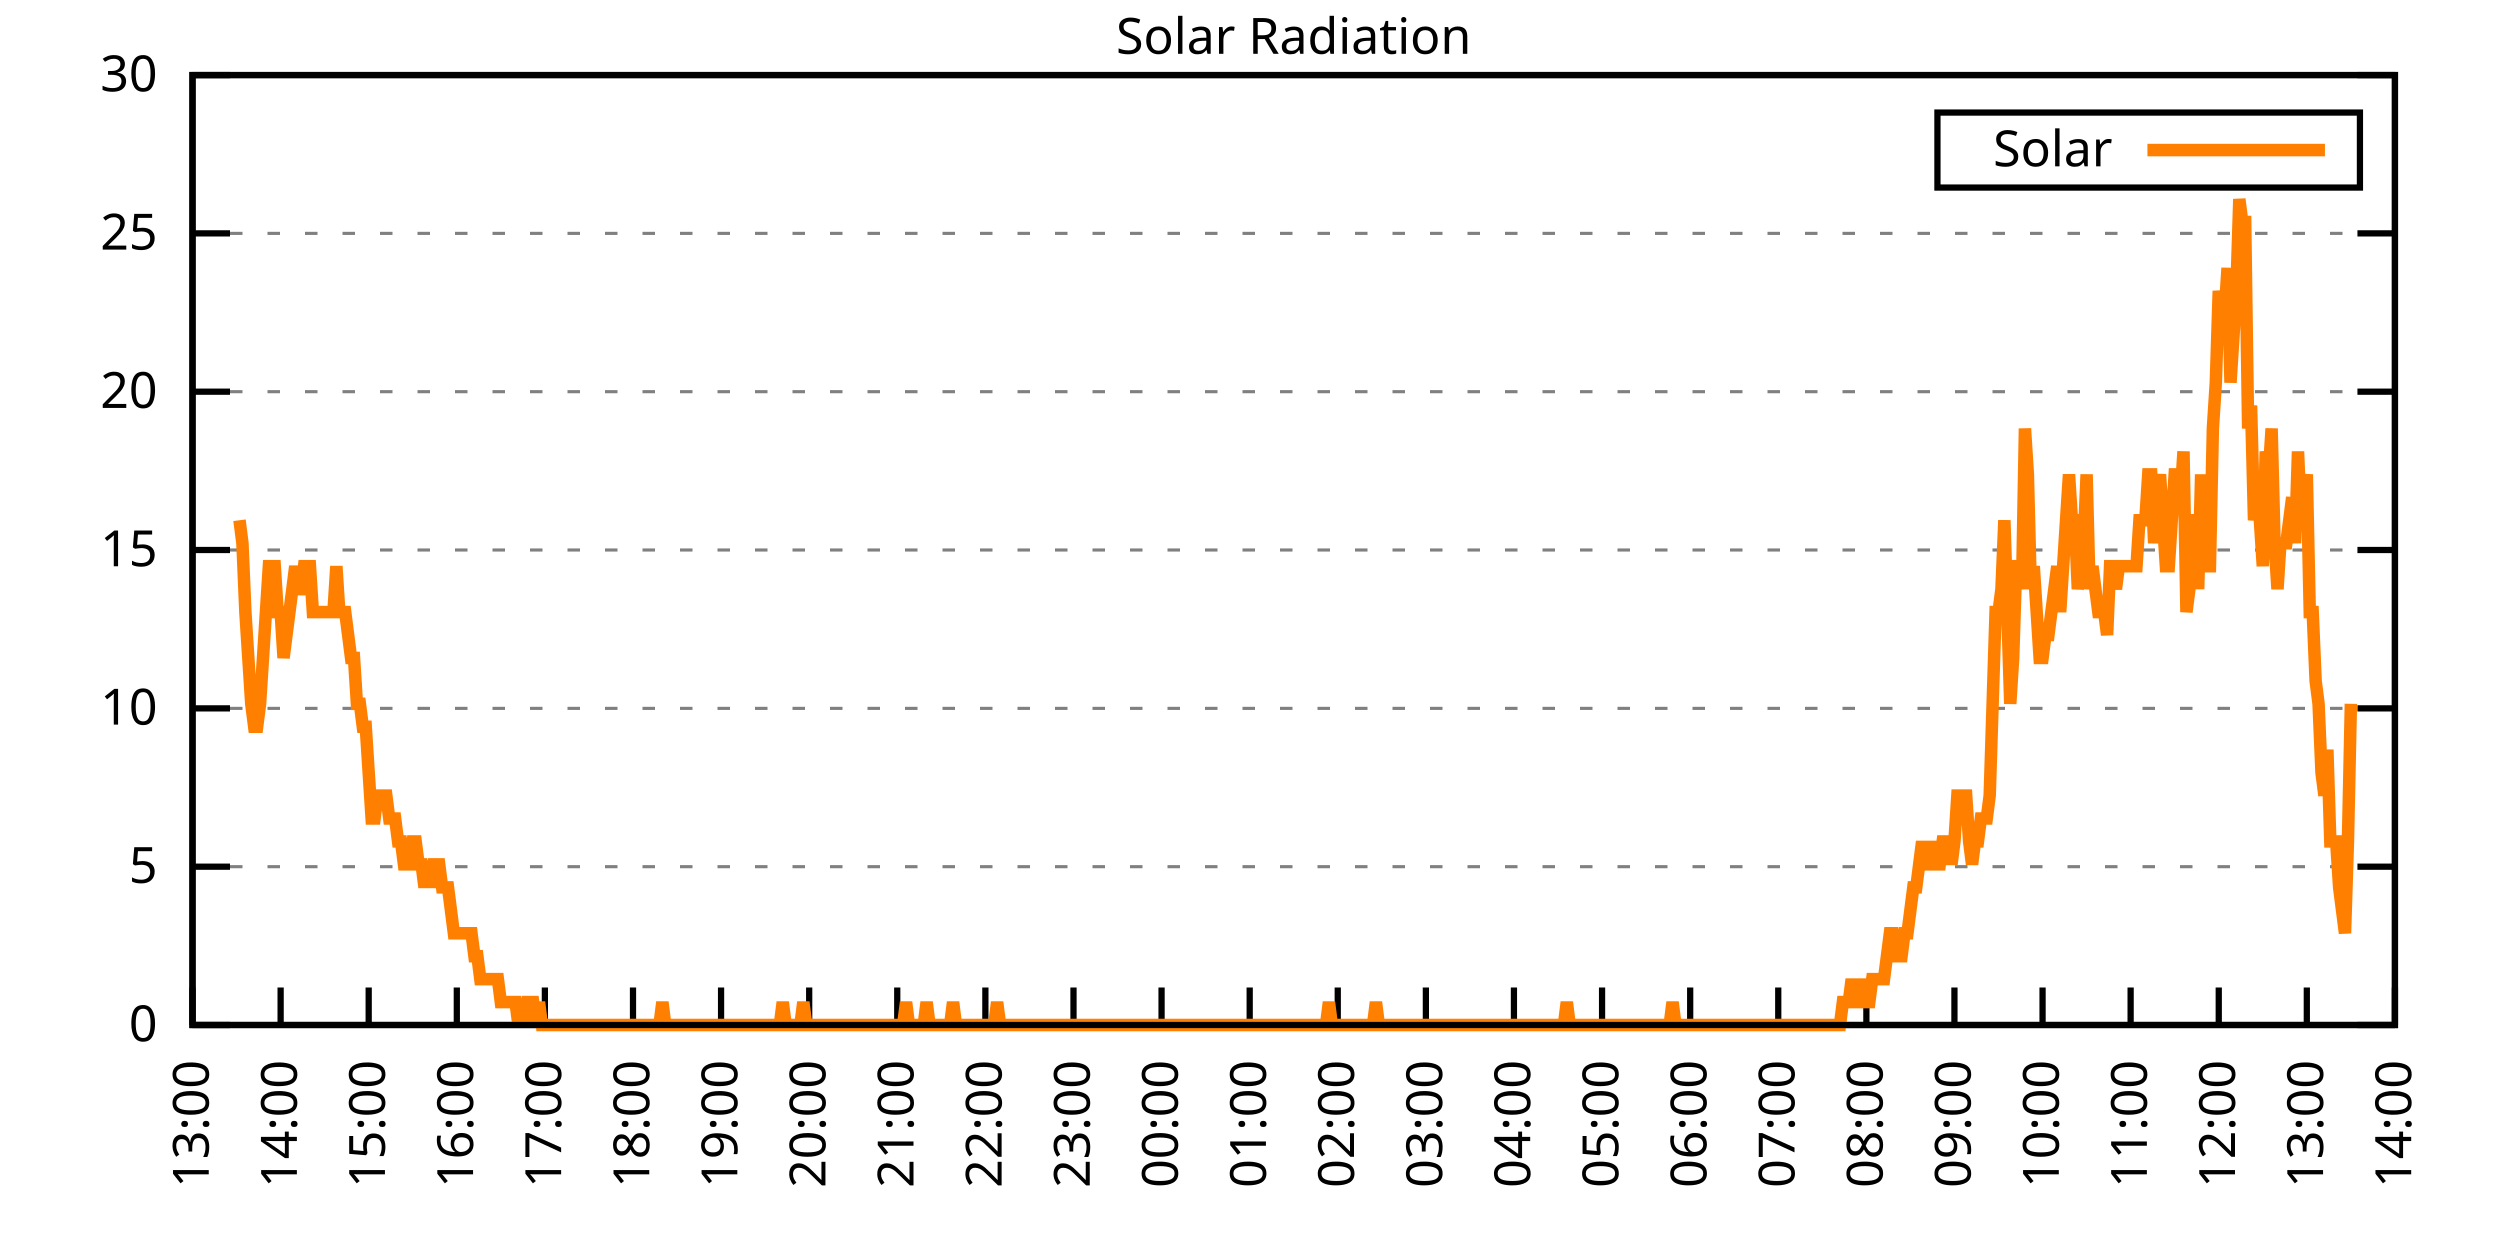
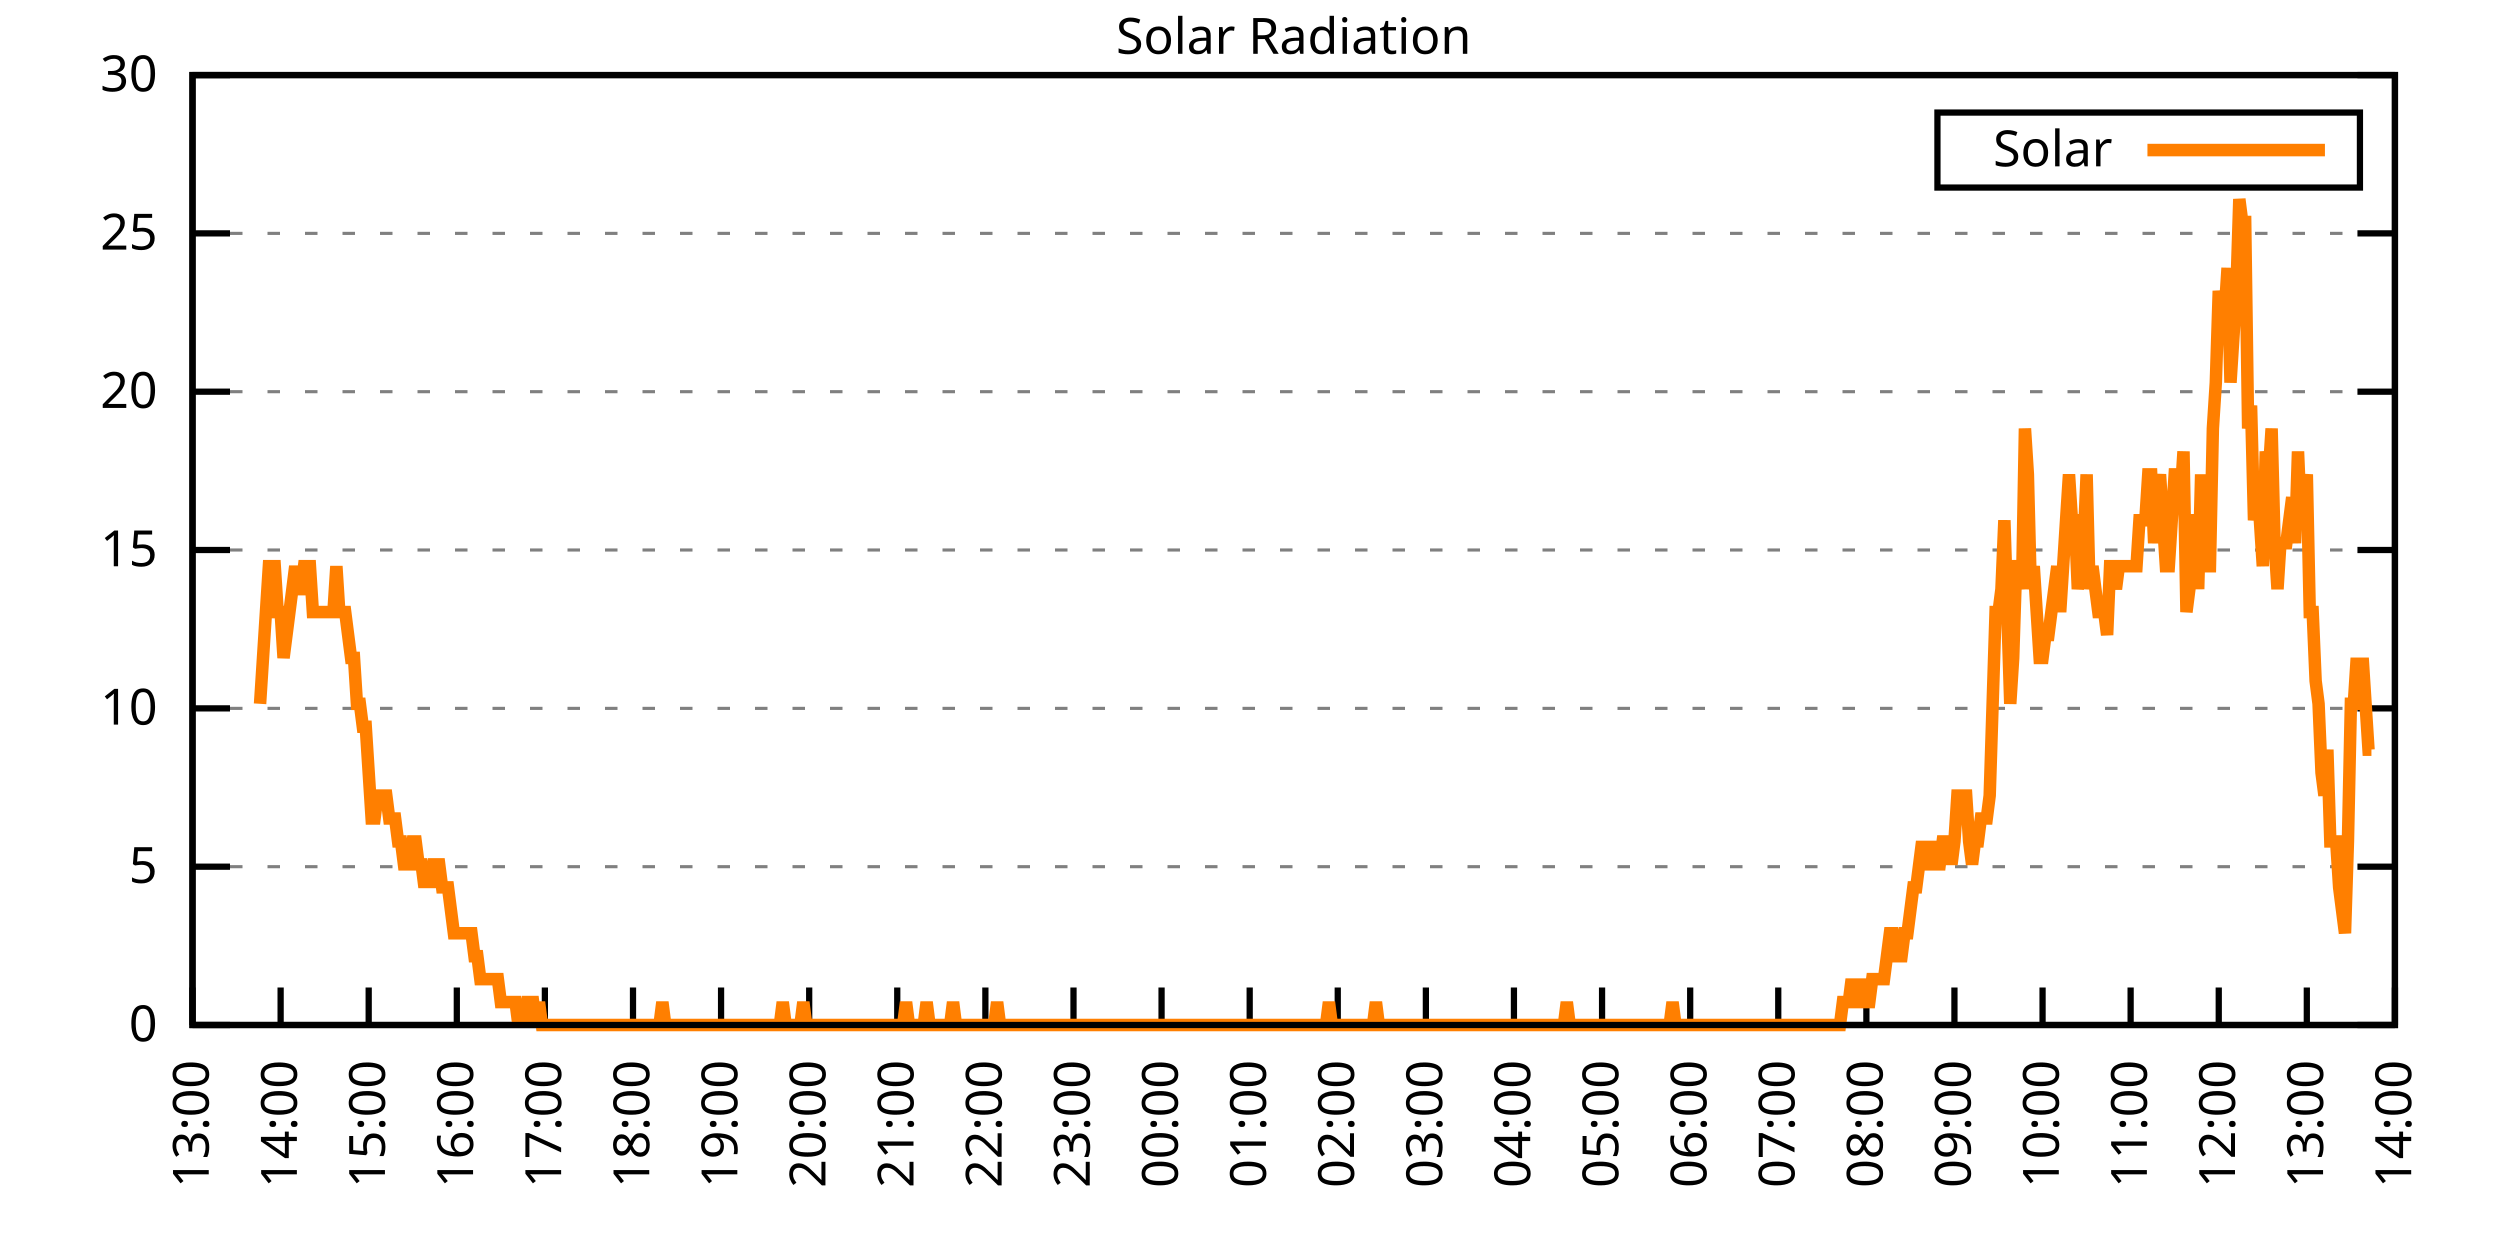
<svg xmlns="http://www.w3.org/2000/svg" xmlns:xlink="http://www.w3.org/1999/xlink" width="400" height="200" viewBox="0 0 400 200">
  <g id="gnuplot_canvas">
    <rect x="0" y="0" width="400" height="200" fill="none" />
    <defs>
      <circle id="gpDot" r="0.5" stroke-width="0.5" stroke="currentColor" />
      <path id="gpPt0" stroke-width="0.333" stroke="currentColor" d="M-1,0 h2 M0,-1 v2" />
      <path id="gpPt1" stroke-width="0.333" stroke="currentColor" d="M-1,-1 L1,1 M1,-1 L-1,1" />
      <path id="gpPt2" stroke-width="0.333" stroke="currentColor" d="M-1,0 L1,0 M0,-1 L0,1 M-1,-1 L1,1 M-1,1 L1,-1" />
      <rect id="gpPt3" stroke-width="0.333" stroke="currentColor" x="-1" y="-1" width="2" height="2" />
      <rect id="gpPt4" stroke-width="0.333" stroke="currentColor" fill="currentColor" x="-1" y="-1" width="2" height="2" />
      <circle id="gpPt5" stroke-width="0.333" stroke="currentColor" cx="0" cy="0" r="1" />
      <use xlink:href="#gpPt5" id="gpPt6" fill="currentColor" stroke="none" />
      <path id="gpPt7" stroke-width="0.333" stroke="currentColor" d="M0,-1.33 L-1.33,0.67 L1.33,0.67 z" />
      <use xlink:href="#gpPt7" id="gpPt8" fill="currentColor" stroke="none" />
      <use xlink:href="#gpPt7" id="gpPt9" stroke="currentColor" transform="rotate(180)" />
      <use xlink:href="#gpPt9" id="gpPt10" fill="currentColor" stroke="none" />
      <use xlink:href="#gpPt3" id="gpPt11" stroke="currentColor" transform="rotate(45)" />
      <use xlink:href="#gpPt11" id="gpPt12" fill="currentColor" stroke="none" />
      <path id="gpPt13" stroke-width="0.333" stroke="currentColor" d="M0,1.330 L1.265,0.411 L0.782,-1.067 L-0.782,-1.076 L-1.265,0.411 z" />
      <use xlink:href="#gpPt13" id="gpPt14" fill="currentColor" stroke="none" />
      <filter id="textbox" filterUnits="objectBoundingBox" x="0" y="0" height="1" width="1">
        <feFlood flood-color="white" flood-opacity="1" result="bgnd" />
        <feComposite in="SourceGraphic" in2="bgnd" operator="atop" />
      </filter>
      <filter id="greybox" filterUnits="objectBoundingBox" x="0" y="0" height="1" width="1">
        <feFlood flood-color="lightgrey" flood-opacity="1" result="grey" />
        <feComposite in="SourceGraphic" in2="grey" operator="atop" />
      </filter>
    </defs>
    <g fill="none" color="white" stroke="currentColor" stroke-width="1.00" stroke-linecap="butt" stroke-linejoin="miter">
</g>
    <g fill="none" color="black" stroke="currentColor" stroke-width="1.00" stroke-linecap="butt" stroke-linejoin="miter">
      <g stroke="none" shape-rendering="crispEdges">
        <polygon fill="rgb(255, 255, 255)" points="30.80,164.00 383.18,164.00 383.18,12.02 30.80,12.02 " />
      </g>
    </g>
    <g fill="none" color="black" stroke="currentColor" stroke-width="1.00" stroke-linecap="butt" stroke-linejoin="miter">
</g>
    <g fill="none" color="black" stroke="black" stroke-width="0.50" stroke-linecap="butt" stroke-linejoin="miter">
</g>
    <g fill="none" color="gray" stroke="currentColor" stroke-width="0.50" stroke-linecap="butt" stroke-linejoin="miter">
      <path stroke="gray" stroke-dasharray="2,4" class="gridline" d="M30.80,164.00 L383.19,164.00  " />
    </g>
    <g fill="none" color="gray" stroke="gray" stroke-width="1.00" stroke-linecap="butt" stroke-linejoin="miter">
</g>
    <g fill="none" color="black" stroke="currentColor" stroke-width="1.00" stroke-linecap="butt" stroke-linejoin="miter">
      <path stroke="black" d="M30.80,164.00 L36.80,164.00 M383.19,164.00 L377.19,164.00  " />
      <g transform="translate(25.20,166.60)" stroke="none" fill="black" font-family="Sans" font-size="8.00" text-anchor="end">
        <text>
          <tspan font-family="Sans"> 0</tspan>
        </text>
      </g>
    </g>
    <g fill="none" color="black" stroke="currentColor" stroke-width="1.00" stroke-linecap="butt" stroke-linejoin="miter">
</g>
    <g fill="none" color="black" stroke="black" stroke-width="0.50" stroke-linecap="butt" stroke-linejoin="miter">
</g>
    <g fill="none" color="gray" stroke="currentColor" stroke-width="0.50" stroke-linecap="butt" stroke-linejoin="miter">
      <path stroke="gray" stroke-dasharray="2,4" class="gridline" d="M30.80,138.67 L383.19,138.67  " />
    </g>
    <g fill="none" color="gray" stroke="gray" stroke-width="1.00" stroke-linecap="butt" stroke-linejoin="miter">
</g>
    <g fill="none" color="black" stroke="currentColor" stroke-width="1.00" stroke-linecap="butt" stroke-linejoin="miter">
      <path stroke="black" d="M30.80,138.67 L36.80,138.67 M383.19,138.67 L377.19,138.67  " />
      <g transform="translate(25.20,141.27)" stroke="none" fill="black" font-family="Sans" font-size="8.00" text-anchor="end">
        <text>
          <tspan font-family="Sans"> 5</tspan>
        </text>
      </g>
    </g>
    <g fill="none" color="black" stroke="currentColor" stroke-width="1.00" stroke-linecap="butt" stroke-linejoin="miter">
</g>
    <g fill="none" color="black" stroke="black" stroke-width="0.50" stroke-linecap="butt" stroke-linejoin="miter">
</g>
    <g fill="none" color="gray" stroke="currentColor" stroke-width="0.50" stroke-linecap="butt" stroke-linejoin="miter">
      <path stroke="gray" stroke-dasharray="2,4" class="gridline" d="M30.80,113.34 L383.19,113.34  " />
    </g>
    <g fill="none" color="gray" stroke="gray" stroke-width="1.00" stroke-linecap="butt" stroke-linejoin="miter">
</g>
    <g fill="none" color="black" stroke="currentColor" stroke-width="1.00" stroke-linecap="butt" stroke-linejoin="miter">
      <path stroke="black" d="M30.80,113.34 L36.80,113.34 M383.19,113.34 L377.19,113.34  " />
      <g transform="translate(25.20,115.94)" stroke="none" fill="black" font-family="Sans" font-size="8.00" text-anchor="end">
        <text>
          <tspan font-family="Sans"> 10</tspan>
        </text>
      </g>
    </g>
    <g fill="none" color="black" stroke="currentColor" stroke-width="1.00" stroke-linecap="butt" stroke-linejoin="miter">
</g>
    <g fill="none" color="black" stroke="black" stroke-width="0.50" stroke-linecap="butt" stroke-linejoin="miter">
</g>
    <g fill="none" color="gray" stroke="currentColor" stroke-width="0.50" stroke-linecap="butt" stroke-linejoin="miter">
      <path stroke="gray" stroke-dasharray="2,4" class="gridline" d="M30.80,88.00 L383.19,88.00  " />
    </g>
    <g fill="none" color="gray" stroke="gray" stroke-width="1.00" stroke-linecap="butt" stroke-linejoin="miter">
</g>
    <g fill="none" color="black" stroke="currentColor" stroke-width="1.00" stroke-linecap="butt" stroke-linejoin="miter">
      <path stroke="black" d="M30.80,88.00 L36.80,88.00 M383.19,88.00 L377.19,88.00  " />
      <g transform="translate(25.20,90.60)" stroke="none" fill="black" font-family="Sans" font-size="8.00" text-anchor="end">
        <text>
          <tspan font-family="Sans"> 15</tspan>
        </text>
      </g>
    </g>
    <g fill="none" color="black" stroke="currentColor" stroke-width="1.00" stroke-linecap="butt" stroke-linejoin="miter">
</g>
    <g fill="none" color="black" stroke="black" stroke-width="0.50" stroke-linecap="butt" stroke-linejoin="miter">
</g>
    <g fill="none" color="gray" stroke="currentColor" stroke-width="0.50" stroke-linecap="butt" stroke-linejoin="miter">
      <path stroke="gray" stroke-dasharray="2,4" class="gridline" d="M30.80,62.67 L383.19,62.67  " />
    </g>
    <g fill="none" color="gray" stroke="gray" stroke-width="1.00" stroke-linecap="butt" stroke-linejoin="miter">
</g>
    <g fill="none" color="black" stroke="currentColor" stroke-width="1.00" stroke-linecap="butt" stroke-linejoin="miter">
      <path stroke="black" d="M30.80,62.67 L36.80,62.67 M383.19,62.67 L377.19,62.67  " />
      <g transform="translate(25.20,65.27)" stroke="none" fill="black" font-family="Sans" font-size="8.00" text-anchor="end">
        <text>
          <tspan font-family="Sans"> 20</tspan>
        </text>
      </g>
    </g>
    <g fill="none" color="black" stroke="currentColor" stroke-width="1.00" stroke-linecap="butt" stroke-linejoin="miter">
</g>
    <g fill="none" color="black" stroke="black" stroke-width="0.50" stroke-linecap="butt" stroke-linejoin="miter">
</g>
    <g fill="none" color="gray" stroke="currentColor" stroke-width="0.50" stroke-linecap="butt" stroke-linejoin="miter">
      <path stroke="gray" stroke-dasharray="2,4" class="gridline" d="M30.80,37.34 L383.19,37.34  " />
    </g>
    <g fill="none" color="gray" stroke="gray" stroke-width="1.00" stroke-linecap="butt" stroke-linejoin="miter">
</g>
    <g fill="none" color="black" stroke="currentColor" stroke-width="1.00" stroke-linecap="butt" stroke-linejoin="miter">
      <path stroke="black" d="M30.80,37.34 L36.80,37.34 M383.19,37.34 L377.19,37.34  " />
      <g transform="translate(25.20,39.94)" stroke="none" fill="black" font-family="Sans" font-size="8.00" text-anchor="end">
        <text>
          <tspan font-family="Sans"> 25</tspan>
        </text>
      </g>
    </g>
    <g fill="none" color="black" stroke="currentColor" stroke-width="1.00" stroke-linecap="butt" stroke-linejoin="miter">
</g>
    <g fill="none" color="black" stroke="black" stroke-width="0.50" stroke-linecap="butt" stroke-linejoin="miter">
</g>
    <g fill="none" color="gray" stroke="currentColor" stroke-width="0.50" stroke-linecap="butt" stroke-linejoin="miter">
      <path stroke="gray" stroke-dasharray="2,4" class="gridline" d="M30.80,12.01 L383.19,12.01  " />
    </g>
    <g fill="none" color="gray" stroke="gray" stroke-width="1.00" stroke-linecap="butt" stroke-linejoin="miter">
</g>
    <g fill="none" color="black" stroke="currentColor" stroke-width="1.00" stroke-linecap="butt" stroke-linejoin="miter">
      <path stroke="black" d="M30.80,12.01 L36.80,12.01 M383.19,12.01 L377.19,12.01  " />
      <g transform="translate(25.20,14.61)" stroke="none" fill="black" font-family="Sans" font-size="8.00" text-anchor="end">
        <text>
          <tspan font-family="Sans"> 30</tspan>
        </text>
      </g>
    </g>
    <g fill="none" color="black" stroke="currentColor" stroke-width="1.00" stroke-linecap="butt" stroke-linejoin="miter">
      <path stroke="black" d="M30.80,164.00 L30.80,158.00  " />
      <g transform="translate(33.40,169.60) rotate(270.00)" stroke="none" fill="black" font-family="Sans" font-size="8.00" text-anchor="end">
        <text>
          <tspan font-family="Sans">13:00</tspan>
        </text>
      </g>
    </g>
    <g fill="none" color="black" stroke="currentColor" stroke-width="1.00" stroke-linecap="butt" stroke-linejoin="miter">
      <path stroke="black" d="M44.90,164.00 L44.90,158.00  " />
      <g transform="translate(47.50,169.60) rotate(270.00)" stroke="none" fill="black" font-family="Sans" font-size="8.00" text-anchor="end">
        <text>
          <tspan font-family="Sans">14:00</tspan>
        </text>
      </g>
    </g>
    <g fill="none" color="black" stroke="currentColor" stroke-width="1.00" stroke-linecap="butt" stroke-linejoin="miter">
      <path stroke="black" d="M58.99,164.00 L58.99,158.00  " />
      <g transform="translate(61.59,169.60) rotate(270.00)" stroke="none" fill="black" font-family="Sans" font-size="8.00" text-anchor="end">
        <text>
          <tspan font-family="Sans">15:00</tspan>
        </text>
      </g>
    </g>
    <g fill="none" color="black" stroke="currentColor" stroke-width="1.00" stroke-linecap="butt" stroke-linejoin="miter">
      <path stroke="black" d="M73.09,164.00 L73.09,158.00  " />
      <g transform="translate(75.69,169.60) rotate(270.00)" stroke="none" fill="black" font-family="Sans" font-size="8.00" text-anchor="end">
        <text>
          <tspan font-family="Sans">16:00</tspan>
        </text>
      </g>
    </g>
    <g fill="none" color="black" stroke="currentColor" stroke-width="1.00" stroke-linecap="butt" stroke-linejoin="miter">
      <path stroke="black" d="M87.18,164.00 L87.18,158.00  " />
      <g transform="translate(89.78,169.60) rotate(270.00)" stroke="none" fill="black" font-family="Sans" font-size="8.00" text-anchor="end">
        <text>
          <tspan font-family="Sans">17:00</tspan>
        </text>
      </g>
    </g>
    <g fill="none" color="black" stroke="currentColor" stroke-width="1.00" stroke-linecap="butt" stroke-linejoin="miter">
      <path stroke="black" d="M101.28,164.00 L101.28,158.00  " />
      <g transform="translate(103.88,169.60) rotate(270.00)" stroke="none" fill="black" font-family="Sans" font-size="8.00" text-anchor="end">
        <text>
          <tspan font-family="Sans">18:00</tspan>
        </text>
      </g>
    </g>
    <g fill="none" color="black" stroke="currentColor" stroke-width="1.00" stroke-linecap="butt" stroke-linejoin="miter">
      <path stroke="black" d="M115.37,164.00 L115.37,158.00  " />
      <g transform="translate(117.97,169.60) rotate(270.00)" stroke="none" fill="black" font-family="Sans" font-size="8.00" text-anchor="end">
        <text>
          <tspan font-family="Sans">19:00</tspan>
        </text>
      </g>
    </g>
    <g fill="none" color="black" stroke="currentColor" stroke-width="1.00" stroke-linecap="butt" stroke-linejoin="miter">
      <path stroke="black" d="M129.47,164.00 L129.47,158.00  " />
      <g transform="translate(132.07,169.60) rotate(270.00)" stroke="none" fill="black" font-family="Sans" font-size="8.00" text-anchor="end">
        <text>
          <tspan font-family="Sans">20:00</tspan>
        </text>
      </g>
    </g>
    <g fill="none" color="black" stroke="currentColor" stroke-width="1.00" stroke-linecap="butt" stroke-linejoin="miter">
      <path stroke="black" d="M143.56,164.00 L143.56,158.00  " />
      <g transform="translate(146.16,169.60) rotate(270.00)" stroke="none" fill="black" font-family="Sans" font-size="8.00" text-anchor="end">
        <text>
          <tspan font-family="Sans">21:00</tspan>
        </text>
      </g>
    </g>
    <g fill="none" color="black" stroke="currentColor" stroke-width="1.00" stroke-linecap="butt" stroke-linejoin="miter">
      <path stroke="black" d="M157.66,164.00 L157.66,158.00  " />
      <g transform="translate(160.26,169.60) rotate(270.00)" stroke="none" fill="black" font-family="Sans" font-size="8.00" text-anchor="end">
        <text>
          <tspan font-family="Sans">22:00</tspan>
        </text>
      </g>
    </g>
    <g fill="none" color="black" stroke="currentColor" stroke-width="1.00" stroke-linecap="butt" stroke-linejoin="miter">
      <path stroke="black" d="M171.76,164.00 L171.76,158.00  " />
      <g transform="translate(174.36,169.60) rotate(270.00)" stroke="none" fill="black" font-family="Sans" font-size="8.00" text-anchor="end">
        <text>
          <tspan font-family="Sans">23:00</tspan>
        </text>
      </g>
    </g>
    <g fill="none" color="black" stroke="currentColor" stroke-width="1.00" stroke-linecap="butt" stroke-linejoin="miter">
      <path stroke="black" d="M185.85,164.00 L185.85,158.00  " />
      <g transform="translate(188.45,169.60) rotate(270.00)" stroke="none" fill="black" font-family="Sans" font-size="8.00" text-anchor="end">
        <text>
          <tspan font-family="Sans">00:00</tspan>
        </text>
      </g>
    </g>
    <g fill="none" color="black" stroke="currentColor" stroke-width="1.00" stroke-linecap="butt" stroke-linejoin="miter">
      <path stroke="black" d="M199.95,164.00 L199.95,158.00  " />
      <g transform="translate(202.55,169.60) rotate(270.00)" stroke="none" fill="black" font-family="Sans" font-size="8.00" text-anchor="end">
        <text>
          <tspan font-family="Sans">01:00</tspan>
        </text>
      </g>
    </g>
    <g fill="none" color="black" stroke="currentColor" stroke-width="1.00" stroke-linecap="butt" stroke-linejoin="miter">
      <path stroke="black" d="M214.04,164.00 L214.04,158.00  " />
      <g transform="translate(216.64,169.60) rotate(270.00)" stroke="none" fill="black" font-family="Sans" font-size="8.00" text-anchor="end">
        <text>
          <tspan font-family="Sans">02:00</tspan>
        </text>
      </g>
    </g>
    <g fill="none" color="black" stroke="currentColor" stroke-width="1.00" stroke-linecap="butt" stroke-linejoin="miter">
      <path stroke="black" d="M228.14,164.00 L228.14,158.00  " />
      <g transform="translate(230.74,169.60) rotate(270.00)" stroke="none" fill="black" font-family="Sans" font-size="8.00" text-anchor="end">
        <text>
          <tspan font-family="Sans">03:00</tspan>
        </text>
      </g>
    </g>
    <g fill="none" color="black" stroke="currentColor" stroke-width="1.00" stroke-linecap="butt" stroke-linejoin="miter">
      <path stroke="black" d="M242.23,164.00 L242.23,158.00  " />
      <g transform="translate(244.83,169.60) rotate(270.00)" stroke="none" fill="black" font-family="Sans" font-size="8.00" text-anchor="end">
        <text>
          <tspan font-family="Sans">04:00</tspan>
        </text>
      </g>
    </g>
    <g fill="none" color="black" stroke="currentColor" stroke-width="1.00" stroke-linecap="butt" stroke-linejoin="miter">
      <path stroke="black" d="M256.33,164.00 L256.33,158.00  " />
      <g transform="translate(258.93,169.60) rotate(270.00)" stroke="none" fill="black" font-family="Sans" font-size="8.00" text-anchor="end">
        <text>
          <tspan font-family="Sans">05:00</tspan>
        </text>
      </g>
    </g>
    <g fill="none" color="black" stroke="currentColor" stroke-width="1.00" stroke-linecap="butt" stroke-linejoin="miter">
      <path stroke="black" d="M270.43,164.00 L270.43,158.00  " />
      <g transform="translate(273.03,169.60) rotate(270.00)" stroke="none" fill="black" font-family="Sans" font-size="8.00" text-anchor="end">
        <text>
          <tspan font-family="Sans">06:00</tspan>
        </text>
      </g>
    </g>
    <g fill="none" color="black" stroke="currentColor" stroke-width="1.00" stroke-linecap="butt" stroke-linejoin="miter">
      <path stroke="black" d="M284.52,164.00 L284.52,158.00  " />
      <g transform="translate(287.12,169.60) rotate(270.00)" stroke="none" fill="black" font-family="Sans" font-size="8.00" text-anchor="end">
        <text>
          <tspan font-family="Sans">07:00</tspan>
        </text>
      </g>
    </g>
    <g fill="none" color="black" stroke="currentColor" stroke-width="1.00" stroke-linecap="butt" stroke-linejoin="miter">
      <path stroke="black" d="M298.62,164.00 L298.62,158.00  " />
      <g transform="translate(301.22,169.60) rotate(270.00)" stroke="none" fill="black" font-family="Sans" font-size="8.00" text-anchor="end">
        <text>
          <tspan font-family="Sans">08:00</tspan>
        </text>
      </g>
    </g>
    <g fill="none" color="black" stroke="currentColor" stroke-width="1.00" stroke-linecap="butt" stroke-linejoin="miter">
      <path stroke="black" d="M312.71,164.00 L312.71,158.00  " />
      <g transform="translate(315.31,169.60) rotate(270.00)" stroke="none" fill="black" font-family="Sans" font-size="8.00" text-anchor="end">
        <text>
          <tspan font-family="Sans">09:00</tspan>
        </text>
      </g>
    </g>
    <g fill="none" color="black" stroke="currentColor" stroke-width="1.00" stroke-linecap="butt" stroke-linejoin="miter">
      <path stroke="black" d="M326.81,164.00 L326.81,158.00  " />
      <g transform="translate(329.41,169.60) rotate(270.00)" stroke="none" fill="black" font-family="Sans" font-size="8.00" text-anchor="end">
        <text>
          <tspan font-family="Sans">10:00</tspan>
        </text>
      </g>
    </g>
    <g fill="none" color="black" stroke="currentColor" stroke-width="1.00" stroke-linecap="butt" stroke-linejoin="miter">
      <path stroke="black" d="M340.90,164.00 L340.90,158.00  " />
      <g transform="translate(343.50,169.60) rotate(270.00)" stroke="none" fill="black" font-family="Sans" font-size="8.00" text-anchor="end">
        <text>
          <tspan font-family="Sans">11:00</tspan>
        </text>
      </g>
    </g>
    <g fill="none" color="black" stroke="currentColor" stroke-width="1.00" stroke-linecap="butt" stroke-linejoin="miter">
      <path stroke="black" d="M355.00,164.00 L355.00,158.00  " />
      <g transform="translate(357.60,169.60) rotate(270.00)" stroke="none" fill="black" font-family="Sans" font-size="8.00" text-anchor="end">
        <text>
          <tspan font-family="Sans">12:00</tspan>
        </text>
      </g>
    </g>
    <g fill="none" color="black" stroke="currentColor" stroke-width="1.00" stroke-linecap="butt" stroke-linejoin="miter">
      <path stroke="black" d="M369.09,164.00 L369.09,158.00  " />
      <g transform="translate(371.69,169.60) rotate(270.00)" stroke="none" fill="black" font-family="Sans" font-size="8.00" text-anchor="end">
        <text>
          <tspan font-family="Sans">13:00</tspan>
        </text>
      </g>
    </g>
    <g fill="none" color="black" stroke="currentColor" stroke-width="1.00" stroke-linecap="butt" stroke-linejoin="miter">
      <path stroke="black" d="M383.19,164.00 L383.19,158.00  " />
      <g transform="translate(385.79,169.60) rotate(270.00)" stroke="none" fill="black" font-family="Sans" font-size="8.00" text-anchor="end">
        <text>
          <tspan font-family="Sans">14:00</tspan>
        </text>
      </g>
    </g>
    <g fill="none" color="black" stroke="currentColor" stroke-width="1.00" stroke-linecap="butt" stroke-linejoin="miter">
</g>
    <g fill="none" color="black" stroke="currentColor" stroke-width="1.00" stroke-linecap="butt" stroke-linejoin="miter">
      <path stroke="black" d="M30.80,12.01 L30.80,164.00 L383.19,164.00 L383.19,12.01 L30.80,12.01 Z  " />
    </g>
    <g fill="none" color="black" stroke="currentColor" stroke-width="1.00" stroke-linecap="butt" stroke-linejoin="miter">
</g>
    <g fill="none" color="black" stroke="currentColor" stroke-width="1.00" stroke-linecap="butt" stroke-linejoin="miter">
      <path stroke="black" d="M309.99,30.01 L309.99,18.01 L377.59,18.01 L377.59,30.01 L309.99,30.01 Z  " />
    </g>
    <g id="Solar_Radiation_plot_1">
      <g fill="none" color="white" stroke="black" stroke-width="2.00" stroke-linecap="butt" stroke-linejoin="miter">
</g>
      <g fill="none" color="black" stroke="currentColor" stroke-width="2.00" stroke-linecap="butt" stroke-linejoin="miter">
        <g transform="translate(337.99,26.61)" stroke="none" fill="black" font-family="Sans" font-size="8.00" text-anchor="end">
          <text>
            <tspan font-family="Sans">Solar</tspan>
          </text>
        </g>
      </g>
      <g fill="none" color="black" stroke="currentColor" stroke-width="2.00" stroke-linecap="butt" stroke-linejoin="miter">
-         <path stroke="rgb(255, 127,   0)" d="M343.59,24.01 L371.99,24.01 M38.32,83.24 L38.79,86.91 L39.26,97.93 L39.73,105.27 L40.20,112.61 L40.67,116.28   L41.14,116.28 L41.61,112.61 L42.08,105.27 L42.55,97.93 L43.02,90.59 L43.49,90.59 L43.96,90.59 L44.43,97.93   L44.90,97.93 L45.37,105.27 L45.84,101.60 L46.31,97.93 L46.78,94.26 L47.24,90.59 L47.71,94.26 L48.18,94.26   L48.65,90.59 L49.12,90.59 L49.59,90.59 L50.06,97.93 L50.53,97.93 L51.00,97.93 L51.47,97.93 L51.94,97.93   L52.41,97.93 L52.88,97.93 L53.35,97.93 L53.82,90.59 L54.29,97.93 L54.76,97.93 L55.23,97.93 L55.70,101.60   L56.17,105.27 L56.64,105.27 L57.11,112.61 L57.58,112.61 L58.05,116.28 L58.52,116.28 L58.99,123.62 L59.46,130.96   L59.93,130.96 L60.40,127.29 L60.87,127.29 L61.34,127.29 L61.81,127.29 L62.28,130.96 L62.75,130.96 L63.22,130.96   L63.69,134.63 L64.16,134.63 L64.63,138.30 L65.10,138.30 L65.57,138.30 L66.04,134.63 L66.51,134.63 L66.98,138.30   L67.45,138.30 L67.92,141.98 L68.39,138.30 L68.86,141.98 L69.33,138.30 L69.80,138.30 L70.27,138.30 L70.74,141.98   L71.21,141.98 L71.68,141.98 L72.15,145.65 L72.62,149.32 L73.09,149.32 L73.56,149.32 L74.03,149.32 L74.50,149.32   L74.97,149.32 L75.44,149.32 L75.91,152.99 L76.38,152.99 L76.85,156.66 L77.32,156.66 L77.79,156.66 L78.26,156.66   L78.73,156.66 L79.19,156.66 L79.66,156.66 L80.13,160.33 L80.60,160.33 L81.07,160.33 L81.54,160.33 L82.01,160.33   L82.48,160.33 L82.95,164.00 L83.42,160.33 L83.89,164.00 L84.36,160.33 L84.83,160.33 L85.30,160.33 L85.77,164.00   L86.24,160.33 L86.71,164.00 L87.18,164.00 L87.65,164.00 L88.12,164.00 L88.59,164.00 L89.06,164.00 L89.53,164.00   L90.00,164.00 L90.47,164.00 L90.94,164.00 L91.41,164.00 L91.88,164.00 L92.35,164.00 L92.82,164.00 L93.29,164.00   L93.76,164.00 L94.23,164.00 L94.70,164.00 L95.17,164.00 L95.64,164.00 L96.11,164.00 L96.58,164.00 L97.05,164.00   L97.52,164.00 L97.99,164.00 L98.46,164.00 L98.93,164.00 L99.40,164.00 L99.87,164.00 L100.34,164.00 L100.81,164.00   L101.28,164.00 L101.75,164.00 L102.22,164.00 L102.69,164.00 L103.16,164.00 L103.63,164.00 L104.10,164.00 L104.57,164.00   L105.04,164.00 L105.51,164.00 L105.98,160.33 L106.45,164.00 L106.92,164.00 L107.39,164.00 L107.86,164.00 L108.33,164.00   L108.80,164.00 L109.27,164.00 L109.74,164.00 L110.21,164.00 L110.68,164.00 L111.14,164.00 L111.61,164.00 L112.08,164.00   L112.55,164.00 L113.02,164.00 L113.49,164.00 L113.96,164.00 L114.43,164.00 L114.90,164.00 L115.37,164.00 L115.84,164.00   L116.31,164.00 L116.78,164.00 L117.25,164.00 L117.72,164.00 L118.19,164.00 L118.66,164.00 L119.13,164.00 L119.60,164.00   L120.07,164.00 L120.54,164.00 L121.01,164.00 L121.48,164.00 L121.95,164.00 L122.42,164.00 L122.89,164.00 L123.36,164.00   L123.83,164.00 L124.30,164.00 L124.77,164.00 L125.24,160.33 L125.71,164.00 L126.18,164.00 L126.65,164.00 L127.12,164.00   L127.59,164.00 L128.06,164.00 L128.53,160.33 L129.00,164.00 L129.47,164.00 L129.94,164.00 L130.41,164.00 L130.88,164.00   L131.35,164.00 L131.82,164.00 L132.29,164.00 L132.76,164.00 L133.23,164.00 L133.70,164.00 L134.17,164.00 L134.64,164.00   L135.11,164.00 L135.58,164.00 L136.05,164.00 L136.52,164.00 L136.99,164.00 L137.46,164.00 L137.93,164.00 L138.40,164.00   L138.87,164.00 L139.34,164.00 L139.81,164.00 L140.28,164.00 L140.75,164.00 L141.22,164.00 L141.69,164.00 L142.16,164.00   L142.63,164.00 L143.09,164.00 L143.56,164.00 L144.03,164.00 L144.50,164.00 L144.97,160.33 L145.44,164.00 L145.91,164.00   L146.38,164.00 L146.85,164.00 L147.32,164.00 L147.79,164.00 L148.26,160.33 L148.73,164.00 L149.20,164.00 L149.67,164.00   L150.14,164.00 L150.61,164.00 L151.08,164.00 L151.55,164.00 L152.02,164.00 L152.49,160.33 L152.96,164.00 L153.43,164.00   L153.90,164.00 L154.37,164.00 L154.84,164.00 L155.31,164.00 L155.78,164.00 L156.25,164.00 L156.72,164.00 L157.19,164.00   L157.66,164.00 L158.13,164.00 L158.60,164.00 L159.07,164.00 L159.54,160.33 L160.01,164.00 L160.48,164.00 L160.95,164.00   L161.42,164.00 L161.89,164.00 L162.36,164.00 L162.83,164.00 L163.30,164.00 L163.77,164.00 L164.24,164.00 L164.71,164.00   L165.18,164.00 L165.65,164.00 L166.12,164.00 L166.59,164.00 L167.06,164.00 L167.53,164.00 L168.00,164.00 L168.47,164.00   L168.94,164.00 L169.41,164.00 L169.88,164.00 L170.35,164.00 L170.82,164.00 L171.29,164.00 L171.76,164.00 L172.23,164.00   L172.70,164.00 L173.17,164.00 L173.64,164.00 L174.11,164.00 L174.58,164.00 L175.04,164.00 L175.51,164.00 L175.98,164.00   L176.45,164.00 L176.92,164.00 L177.39,164.00 L177.86,164.00 L178.33,164.00 L178.80,164.00 L179.27,164.00 L179.74,164.00   L180.21,164.00 L180.68,164.00 L181.15,164.00 L181.62,164.00 L182.09,164.00 L182.56,164.00 L183.03,164.00 L183.50,164.00   L183.97,164.00 L184.44,164.00 L184.91,164.00 L185.38,164.00 L185.85,164.00 L186.32,164.00 L186.79,164.00 L187.26,164.00   L187.73,164.00 L188.20,164.00 L188.67,164.00 L189.14,164.00 L189.61,164.00 L190.08,164.00 L190.55,164.00 L191.02,164.00   L191.49,164.00 L191.96,164.00 L192.43,164.00 L192.90,164.00 L193.37,164.00 L193.84,164.00 L194.31,164.00 L194.78,164.00   L195.25,164.00 L195.72,164.00 L196.19,164.00 L196.66,164.00 L197.13,164.00 L197.60,164.00 L198.07,164.00 L198.54,164.00   L199.01,164.00 L199.48,164.00 L199.95,164.00 L200.42,164.00 L200.89,164.00 L201.36,164.00 L201.83,164.00 L202.30,164.00   L202.77,164.00 L203.24,164.00 L203.71,164.00 L204.18,164.00 L204.65,164.00 L205.12,164.00 L205.59,164.00 L206.06,164.00   L206.53,164.00 L207.00,164.00 L207.46,164.00 L207.93,164.00 L208.40,164.00 L208.87,164.00 L209.34,164.00 L209.81,164.00   L210.28,164.00 L210.75,164.00 L211.22,164.00 L211.69,164.00 L212.16,164.00 L212.63,160.33 L213.10,164.00 L213.57,164.00   L214.04,164.00 L214.51,164.00 L214.98,164.00 L215.45,164.00 L215.92,164.00 L216.39,164.00 L216.86,164.00 L217.33,164.00   L217.80,164.00 L218.27,164.00 L218.74,164.00 L219.21,164.00 L219.68,164.00 L220.15,160.33 L220.62,164.00 L221.09,164.00   L221.56,164.00 L222.03,164.00 L222.50,164.00 L222.97,164.00 L223.44,164.00 L223.91,164.00 L224.38,164.00 L224.85,164.00   L225.32,164.00 L225.79,164.00 L226.26,164.00 L226.73,164.00 L227.20,164.00 L227.67,164.00 L228.14,164.00 L228.61,164.00   L229.08,164.00 L229.55,164.00 L230.02,164.00 L230.49,164.00 L230.96,164.00 L231.43,164.00 L231.90,164.00 L232.37,164.00   L232.84,164.00 L233.31,164.00 L233.78,164.00 L234.25,164.00 L234.72,164.00 L235.19,164.00 L235.66,164.00 L236.13,164.00   L236.60,164.00 L237.07,164.00 L237.54,164.00 L238.01,164.00 L238.48,164.00 L238.95,164.00 L239.41,164.00 L239.88,164.00   L240.35,164.00 L240.82,164.00 L241.29,164.00 L241.76,164.00 L242.23,164.00 L242.70,164.00 L243.17,164.00 L243.64,164.00   L244.11,164.00 L244.58,164.00 L245.05,164.00 L245.52,164.00 L245.99,164.00 L246.46,164.00 L246.93,164.00 L247.40,164.00   L247.87,164.00 L248.34,164.00 L248.81,164.00 L249.28,164.00 L249.75,164.00 L250.22,164.00 L250.69,160.33 L251.16,164.00   L251.63,164.00 L252.10,164.00 L252.57,164.00 L253.04,164.00 L253.51,164.00 L253.98,164.00 L254.45,164.00 L254.92,164.00   L255.39,164.00 L255.86,164.00 L256.33,164.00 L256.80,164.00 L257.27,164.00 L257.74,164.00 L258.21,164.00 L258.68,164.00   L259.15,164.00 L259.62,164.00 L260.09,164.00 L260.56,164.00 L261.03,164.00 L261.50,164.00 L261.97,164.00 L262.44,164.00   L262.91,164.00 L263.38,164.00 L263.85,164.00 L264.32,164.00 L264.79,164.00 L265.26,164.00 L265.73,164.00 L266.20,164.00   L266.67,164.00 L267.14,164.00 L267.61,160.33 L268.08,164.00 L268.55,164.00 L269.02,164.00 L269.49,164.00 L269.96,164.00   L270.43,164.00 L270.90,164.00 L271.36,164.00 L271.83,164.00 L272.30,164.00 L272.77,164.00 L273.24,164.00 L273.71,164.00   L274.18,164.00 L274.65,164.00 L275.12,164.00 L275.59,164.00 L276.06,164.00 L276.53,164.00 L277.00,164.00 L277.47,164.00   L277.94,164.00 L278.41,164.00 L278.88,164.00 L279.35,164.00 L279.82,164.00 L280.29,164.00 L280.76,164.00 L281.23,164.00   L281.70,164.00 L282.17,164.00 L282.64,164.00 L283.11,164.00 L283.58,164.00 L284.05,164.00 L284.52,164.00 L284.99,164.00   L285.46,164.00 L285.93,164.00 L286.40,164.00 L286.87,164.00 L287.34,164.00 L287.81,164.00 L288.28,164.00 L288.75,164.00   L289.22,164.00 L289.69,164.00 L290.16,164.00 L290.63,164.00 L291.10,164.00 L291.57,164.00 L292.04,164.00 L292.51,164.00   L292.98,164.00 L293.45,164.00 L293.92,164.00 L294.39,164.00 L294.86,160.33 L295.33,160.33 L295.80,160.33 L296.27,156.66   L296.74,160.33 L297.21,160.33 L297.68,160.33 L298.15,156.66 L298.62,160.33 L299.09,160.33 L299.56,156.66 L300.03,156.66   L300.50,156.66 L300.97,156.66 L301.44,156.66 L301.91,152.99 L302.38,149.32 L302.85,149.32 L303.31,152.99 L303.78,152.99   L304.25,152.99 L304.72,149.32 L305.19,149.32 L305.66,145.65 L306.13,141.98 L306.60,141.98 L307.07,138.30 L307.54,134.63   L308.01,138.30 L308.48,138.30 L308.95,134.63 L309.42,138.30 L309.89,138.30 L310.36,138.30 L310.83,134.63 L311.30,134.63   L311.77,134.63 L312.24,138.30 L312.71,134.63 L313.18,127.29 L313.65,127.29 L314.12,127.29 L314.59,127.29 L315.06,134.63   L315.53,138.30 L316.00,134.63 L316.47,134.63 L316.94,130.96 L317.41,130.96 L317.88,130.96 L318.35,127.29 L318.82,112.61   L319.29,97.93 L319.76,97.93 L320.23,94.26 L320.70,83.24 L321.17,97.93 L321.64,112.61 L322.11,105.27 L322.58,90.59   L323.05,90.59 L323.52,94.26 L323.99,68.56 L324.46,75.90 L324.93,94.26 L325.40,90.59 L325.87,97.93 L326.34,105.27   L326.81,105.27 L327.28,101.60 L327.75,101.60 L328.22,97.93 L328.69,94.26 L329.16,90.59 L329.63,97.93 L330.10,90.59   L330.57,83.24 L331.04,75.90 L331.51,83.24 L331.98,83.24 L332.45,94.26 L332.92,90.59 L333.39,86.91 L333.86,75.90   L334.33,94.26 L334.80,90.59 L335.26,94.26 L335.73,97.93 L336.20,97.93 L336.67,97.93 L337.14,101.60 L337.61,90.59   L338.08,90.59 L338.55,94.26 L339.02,90.59 L339.49,90.59 L339.96,90.59 L340.43,90.59 L340.90,90.59 L341.37,90.59   L341.84,90.59 L342.31,83.24 L342.78,83.24 L343.25,83.24 L343.72,75.90 L344.19,75.90 L344.66,86.91 L345.13,79.57   L345.60,75.90 L346.07,83.24 L346.54,90.59 L347.01,90.59 L347.48,83.24 L347.95,75.90 L348.42,75.90 L348.89,79.57   L349.36,72.23 L349.83,97.93 L350.30,94.26 L350.77,83.24 L351.24,83.24 L351.71,94.26 L352.18,75.90 L352.65,90.59   L353.12,90.59 L353.59,90.59 L354.06,68.56 L354.53,61.22 L355.00,46.54 L355.47,50.21 L355.94,50.21 L356.41,42.87   L356.88,61.22 L357.35,53.88 L357.82,46.54 L358.29,31.85 L358.76,35.52 L359.23,35.52 L359.70,68.56 L360.17,64.89   L360.64,83.24 L361.11,79.57 L361.58,83.24 L362.05,90.59 L362.52,72.23 L362.99,75.90 L363.46,68.56 L363.93,86.91   L364.40,94.26 L364.87,86.91 L365.34,86.91 L365.81,86.91 L366.28,83.24 L366.75,79.57 L367.21,86.91 L367.68,72.23   L368.15,83.24 L368.62,79.57 L369.09,75.90 L369.56,97.93 L370.03,97.93 L370.50,108.94 L370.97,112.61 L371.44,123.62   L371.91,127.29 L372.38,119.95 L372.85,134.63 L373.32,134.63 L373.79,134.63 L374.26,141.98 L374.73,145.65 L375.20,149.32   L375.67,134.63 L376.14,112.61  " />
+         <path stroke="rgb(255, 127,   0)" d="M343.59,24.01 L371.99,24.01 M41.61,112.61 L42.08,105.27 L42.55,97.93 L43.02,90.59 L43.49,90.59 L43.96,90.59   L44.43,97.93 L44.90,97.93 L45.37,105.27 L45.84,101.60 L46.31,97.93 L46.78,94.26 L47.24,90.59 L47.71,94.26   L48.18,94.26 L48.65,90.59 L49.12,90.59 L49.59,90.59 L50.06,97.93 L50.53,97.93 L51.00,97.93 L51.47,97.93   L51.94,97.93 L52.41,97.93 L52.88,97.93 L53.35,97.93 L53.82,90.59 L54.29,97.93 L54.76,97.93 L55.23,97.93   L55.70,101.60 L56.17,105.27 L56.64,105.27 L57.11,112.61 L57.58,112.61 L58.05,116.28 L58.52,116.28 L58.99,123.62   L59.46,130.96 L59.93,130.96 L60.40,127.29 L60.87,127.29 L61.34,127.29 L61.81,127.29 L62.28,130.96 L62.75,130.96   L63.22,130.96 L63.69,134.63 L64.16,134.63 L64.63,138.30 L65.10,138.30 L65.57,138.30 L66.04,134.63 L66.51,134.63   L66.98,138.30 L67.45,138.30 L67.92,141.98 L68.39,138.30 L68.86,141.98 L69.33,138.30 L69.80,138.30 L70.27,138.30   L70.74,141.98 L71.21,141.98 L71.68,141.98 L72.15,145.65 L72.62,149.32 L73.09,149.32 L73.56,149.32 L74.03,149.32   L74.50,149.32 L74.97,149.32 L75.44,149.32 L75.91,152.99 L76.38,152.99 L76.85,156.66 L77.32,156.66 L77.79,156.66   L78.26,156.66 L78.73,156.66 L79.19,156.66 L79.66,156.66 L80.13,160.33 L80.60,160.33 L81.07,160.33 L81.54,160.33   L82.01,160.33 L82.48,160.33 L82.95,164.00 L83.42,160.33 L83.89,164.00 L84.36,160.33 L84.83,160.33 L85.30,160.33   L85.77,164.00 L86.24,160.33 L86.71,164.00 L87.18,164.00 L87.65,164.00 L88.12,164.00 L88.59,164.00 L89.06,164.00   L89.53,164.00 L90.00,164.00 L90.47,164.00 L90.94,164.00 L91.41,164.00 L91.88,164.00 L92.35,164.00 L92.82,164.00   L93.29,164.00 L93.76,164.00 L94.23,164.00 L94.70,164.00 L95.17,164.00 L95.64,164.00 L96.11,164.00 L96.58,164.00   L97.05,164.00 L97.52,164.00 L97.99,164.00 L98.46,164.00 L98.93,164.00 L99.40,164.00 L99.87,164.00 L100.34,164.00   L100.81,164.00 L101.28,164.00 L101.75,164.00 L102.22,164.00 L102.69,164.00 L103.16,164.00 L103.63,164.00 L104.10,164.00   L104.57,164.00 L105.04,164.00 L105.51,164.00 L105.98,160.33 L106.45,164.00 L106.92,164.00 L107.39,164.00 L107.86,164.00   L108.33,164.00 L108.80,164.00 L109.27,164.00 L109.74,164.00 L110.21,164.00 L110.68,164.00 L111.14,164.00 L111.61,164.00   L112.08,164.00 L112.55,164.00 L113.02,164.00 L113.49,164.00 L113.96,164.00 L114.43,164.00 L114.90,164.00 L115.37,164.00   L115.84,164.00 L116.31,164.00 L116.78,164.00 L117.25,164.00 L117.72,164.00 L118.19,164.00 L118.66,164.00 L119.13,164.00   L119.60,164.00 L120.07,164.00 L120.54,164.00 L121.01,164.00 L121.48,164.00 L121.95,164.00 L122.42,164.00 L122.89,164.00   L123.36,164.00 L123.83,164.00 L124.30,164.00 L124.77,164.00 L125.24,160.33 L125.71,164.00 L126.18,164.00 L126.65,164.00   L127.12,164.00 L127.59,164.00 L128.06,164.00 L128.53,160.33 L129.00,164.00 L129.47,164.00 L129.94,164.00 L130.41,164.00   L130.88,164.00 L131.35,164.00 L131.82,164.00 L132.29,164.00 L132.76,164.00 L133.23,164.00 L133.70,164.00 L134.17,164.00   L134.64,164.00 L135.11,164.00 L135.58,164.00 L136.05,164.00 L136.52,164.00 L136.99,164.00 L137.46,164.00 L137.93,164.00   L138.40,164.00 L138.87,164.00 L139.34,164.00 L139.81,164.00 L140.28,164.00 L140.75,164.00 L141.22,164.00 L141.69,164.00   L142.16,164.00 L142.63,164.00 L143.09,164.00 L143.56,164.00 L144.03,164.00 L144.50,164.00 L144.97,160.33 L145.44,164.00   L145.91,164.00 L146.38,164.00 L146.85,164.00 L147.32,164.00 L147.79,164.00 L148.26,160.33 L148.73,164.00 L149.20,164.00   L149.67,164.00 L150.14,164.00 L150.61,164.00 L151.08,164.00 L151.55,164.00 L152.02,164.00 L152.49,160.33 L152.96,164.00   L153.43,164.00 L153.90,164.00 L154.37,164.00 L154.84,164.00 L155.31,164.00 L155.78,164.00 L156.25,164.00 L156.72,164.00   L157.19,164.00 L157.66,164.00 L158.13,164.00 L158.60,164.00 L159.07,164.00 L159.54,160.33 L160.01,164.00 L160.48,164.00   L160.95,164.00 L161.42,164.00 L161.89,164.00 L162.36,164.00 L162.83,164.00 L163.30,164.00 L163.77,164.00 L164.24,164.00   L164.71,164.00 L165.18,164.00 L165.65,164.00 L166.12,164.00 L166.59,164.00 L167.06,164.00 L167.53,164.00 L168.00,164.00   L168.47,164.00 L168.94,164.00 L169.41,164.00 L169.88,164.00 L170.35,164.00 L170.82,164.00 L171.29,164.00 L171.76,164.00   L172.23,164.00 L172.70,164.00 L173.17,164.00 L173.64,164.00 L174.11,164.00 L174.58,164.00 L175.04,164.00 L175.51,164.00   L175.98,164.00 L176.45,164.00 L176.92,164.00 L177.39,164.00 L177.86,164.00 L178.33,164.00 L178.80,164.00 L179.27,164.00   L179.74,164.00 L180.21,164.00 L180.68,164.00 L181.15,164.00 L181.62,164.00 L182.09,164.00 L182.56,164.00 L183.03,164.00   L183.50,164.00 L183.97,164.00 L184.44,164.00 L184.91,164.00 L185.38,164.00 L185.85,164.00 L186.32,164.00 L186.79,164.00   L187.26,164.00 L187.73,164.00 L188.20,164.00 L188.67,164.00 L189.14,164.00 L189.61,164.00 L190.08,164.00 L190.55,164.00   L191.02,164.00 L191.49,164.00 L191.96,164.00 L192.43,164.00 L192.90,164.00 L193.37,164.00 L193.84,164.00 L194.31,164.00   L194.78,164.00 L195.25,164.00 L195.72,164.00 L196.19,164.00 L196.66,164.00 L197.13,164.00 L197.60,164.00 L198.07,164.00   L198.54,164.00 L199.01,164.00 L199.48,164.00 L199.95,164.00 L200.42,164.00 L200.89,164.00 L201.36,164.00 L201.83,164.00   L202.30,164.00 L202.77,164.00 L203.24,164.00 L203.71,164.00 L204.18,164.00 L204.65,164.00 L205.12,164.00 L205.59,164.00   L206.06,164.00 L206.53,164.00 L207.00,164.00 L207.46,164.00 L207.93,164.00 L208.40,164.00 L208.87,164.00 L209.34,164.00   L209.81,164.00 L210.28,164.00 L210.75,164.00 L211.22,164.00 L211.69,164.00 L212.16,164.00 L212.63,160.33 L213.10,164.00   L213.57,164.00 L214.04,164.00 L214.51,164.00 L214.98,164.00 L215.45,164.00 L215.92,164.00 L216.39,164.00 L216.86,164.00   L217.33,164.00 L217.80,164.00 L218.27,164.00 L218.74,164.00 L219.21,164.00 L219.68,164.00 L220.15,160.33 L220.62,164.00   L221.09,164.00 L221.56,164.00 L222.03,164.00 L222.50,164.00 L222.97,164.00 L223.44,164.00 L223.91,164.00 L224.38,164.00   L224.85,164.00 L225.32,164.00 L225.79,164.00 L226.26,164.00 L226.73,164.00 L227.20,164.00 L227.67,164.00 L228.14,164.00   L228.61,164.00 L229.08,164.00 L229.55,164.00 L230.02,164.00 L230.49,164.00 L230.96,164.00 L231.43,164.00 L231.90,164.00   L232.37,164.00 L232.84,164.00 L233.31,164.00 L233.78,164.00 L234.25,164.00 L234.72,164.00 L235.19,164.00 L235.66,164.00   L236.13,164.00 L236.60,164.00 L237.07,164.00 L237.54,164.00 L238.01,164.00 L238.48,164.00 L238.95,164.00 L239.41,164.00   L239.88,164.00 L240.35,164.00 L240.82,164.00 L241.29,164.00 L241.76,164.00 L242.23,164.00 L242.70,164.00 L243.17,164.00   L243.64,164.00 L244.11,164.00 L244.58,164.00 L245.05,164.00 L245.52,164.00 L245.99,164.00 L246.46,164.00 L246.93,164.00   L247.40,164.00 L247.87,164.00 L248.34,164.00 L248.81,164.00 L249.28,164.00 L249.75,164.00 L250.22,164.00 L250.69,160.33   L251.16,164.00 L251.63,164.00 L252.10,164.00 L252.57,164.00 L253.04,164.00 L253.51,164.00 L253.98,164.00 L254.45,164.00   L254.92,164.00 L255.39,164.00 L255.86,164.00 L256.33,164.00 L256.80,164.00 L257.27,164.00 L257.74,164.00 L258.21,164.00   L258.68,164.00 L259.15,164.00 L259.62,164.00 L260.09,164.00 L260.56,164.00 L261.03,164.00 L261.50,164.00 L261.97,164.00   L262.44,164.00 L262.91,164.00 L263.38,164.00 L263.85,164.00 L264.32,164.00 L264.79,164.00 L265.26,164.00 L265.73,164.00   L266.20,164.00 L266.67,164.00 L267.14,164.00 L267.61,160.33 L268.08,164.00 L268.55,164.00 L269.02,164.00 L269.49,164.00   L269.96,164.00 L270.43,164.00 L270.90,164.00 L271.36,164.00 L271.83,164.00 L272.30,164.00 L272.77,164.00 L273.24,164.00   L273.71,164.00 L274.18,164.00 L274.65,164.00 L275.12,164.00 L275.59,164.00 L276.06,164.00 L276.53,164.00 L277.00,164.00   L277.47,164.00 L277.94,164.00 L278.41,164.00 L278.88,164.00 L279.35,164.00 L279.82,164.00 L280.29,164.00 L280.76,164.00   L281.23,164.00 L281.70,164.00 L282.17,164.00 L282.64,164.00 L283.11,164.00 L283.58,164.00 L284.05,164.00 L284.52,164.00   L284.99,164.00 L285.46,164.00 L285.93,164.00 L286.40,164.00 L286.87,164.00 L287.34,164.00 L287.81,164.00 L288.28,164.00   L288.75,164.00 L289.22,164.00 L289.69,164.00 L290.16,164.00 L290.63,164.00 L291.10,164.00 L291.57,164.00 L292.04,164.00   L292.51,164.00 L292.98,164.00 L293.45,164.00 L293.92,164.00 L294.39,164.00 L294.86,160.33 L295.33,160.33 L295.80,160.33   L296.27,156.66 L296.74,160.33 L297.21,160.33 L297.68,160.33 L298.15,156.66 L298.62,160.33 L299.09,160.33 L299.56,156.66   L300.03,156.66 L300.50,156.66 L300.97,156.66 L301.44,156.66 L301.91,152.99 L302.38,149.32 L302.85,149.32 L303.31,152.99   L303.78,152.99 L304.25,152.99 L304.72,149.32 L305.19,149.32 L305.66,145.65 L306.13,141.98 L306.60,141.98 L307.07,138.30   L307.54,134.63 L308.01,138.30 L308.48,138.30 L308.95,134.63 L309.42,138.30 L309.89,138.30 L310.36,138.30 L310.83,134.63   L311.30,134.63 L311.77,134.63 L312.24,138.30 L312.71,134.63 L313.18,127.29 L313.65,127.29 L314.12,127.29 L314.59,127.29   L315.06,134.63 L315.53,138.30 L316.00,134.63 L316.47,134.63 L316.94,130.96 L317.41,130.96 L317.88,130.96 L318.35,127.29   L318.82,112.61 L319.29,97.93 L319.76,97.93 L320.23,94.26 L320.70,83.24 L321.17,97.93 L321.64,112.61 L322.11,105.27   L322.58,90.59 L323.05,90.59 L323.52,94.26 L323.99,68.56 L324.46,75.90 L324.93,94.26 L325.40,90.59 L325.87,97.93   L326.34,105.27 L326.81,105.27 L327.28,101.60 L327.75,101.60 L328.22,97.93 L328.69,94.26 L329.16,90.59 L329.63,97.93   L330.10,90.59 L330.57,83.24 L331.04,75.90 L331.51,83.24 L331.98,83.24 L332.45,94.26 L332.92,90.59 L333.39,86.91   L333.86,75.90 L334.33,94.26 L334.80,90.59 L335.26,94.26 L335.73,97.93 L336.20,97.93 L336.67,97.93 L337.14,101.60   L337.61,90.59 L338.08,90.59 L338.55,94.26 L339.02,90.59 L339.49,90.59 L339.96,90.59 L340.43,90.59 L340.90,90.59   L341.37,90.59 L341.84,90.59 L342.31,83.24 L342.78,83.24 L343.25,83.24 L343.72,75.90 L344.19,75.90 L344.66,86.91   L345.13,79.57 L345.60,75.90 L346.07,83.24 L346.54,90.59 L347.01,90.59 L347.48,83.24 L347.95,75.90 L348.42,75.90   L348.89,79.57 L349.36,72.23 L349.83,97.93 L350.30,94.26 L350.77,83.24 L351.24,83.24 L351.71,94.26 L352.18,75.90   L352.65,90.59 L353.12,90.59 L353.59,90.59 L354.06,68.56 L354.53,61.22 L355.00,46.54 L355.47,50.21 L355.94,50.21   L356.41,42.87 L356.88,61.22 L357.35,53.88 L357.82,46.54 L358.29,31.85 L358.76,35.52 L359.23,35.52 L359.70,68.56   L360.17,64.89 L360.64,83.24 L361.11,79.57 L361.58,83.24 L362.05,90.59 L362.52,72.23 L362.99,75.90 L363.46,68.56   L363.93,86.91 L364.40,94.26 L364.87,86.91 L365.34,86.91 L365.81,86.91 L366.28,83.24 L366.75,79.57 L367.21,86.91   L367.68,72.23 L368.15,83.24 L368.62,79.57 L369.09,75.90 L369.56,97.93 L370.03,97.93 L370.50,108.94 L370.97,112.61   L371.44,123.62 L371.91,127.29 L372.38,119.95 L372.85,134.63 L373.32,134.63 L373.79,134.63 L374.26,141.98 L374.73,145.65   L375.20,149.32 L375.67,134.63 L376.14,112.61 L376.61,112.61 L377.08,105.27 L377.55,112.61 L378.02,105.27 L378.49,112.61   L378.96,119.95 L379.43,119.95  " />
      </g>
    </g>
    <g fill="none" color="black" stroke="currentColor" stroke-width="2.00" stroke-linecap="butt" stroke-linejoin="miter">
</g>
    <g fill="none" color="black" stroke="black" stroke-width="1.00" stroke-linecap="butt" stroke-linejoin="miter">
</g>
    <g fill="none" color="black" stroke="currentColor" stroke-width="1.00" stroke-linecap="butt" stroke-linejoin="miter">
      <path stroke="black" d="M30.80,12.01 L30.80,164.00 L383.19,164.00 L383.19,12.01 L30.80,12.01 Z  " />
      <g transform="translate(6.80,88.01) rotate(270.00)" stroke="none" fill="black" font-family="Sans" font-size="8.00" text-anchor="middle">
        <text />
      </g>
    </g>
    <g fill="none" color="black" stroke="currentColor" stroke-width="1.00" stroke-linecap="butt" stroke-linejoin="miter">
</g>
    <g fill="none" color="black" stroke="currentColor" stroke-width="1.00" stroke-linecap="butt" stroke-linejoin="miter">
      <g transform="translate(206.99,8.61)" stroke="none" fill="black" font-family="Sans" font-size="8.00" text-anchor="middle">
        <text>
          <tspan font-family="Sans">Solar Radiation</tspan>
        </text>
      </g>
    </g>
    <g fill="none" color="black" stroke="currentColor" stroke-width="1.00" stroke-linecap="butt" stroke-linejoin="miter">
</g>
  </g>
</svg>
